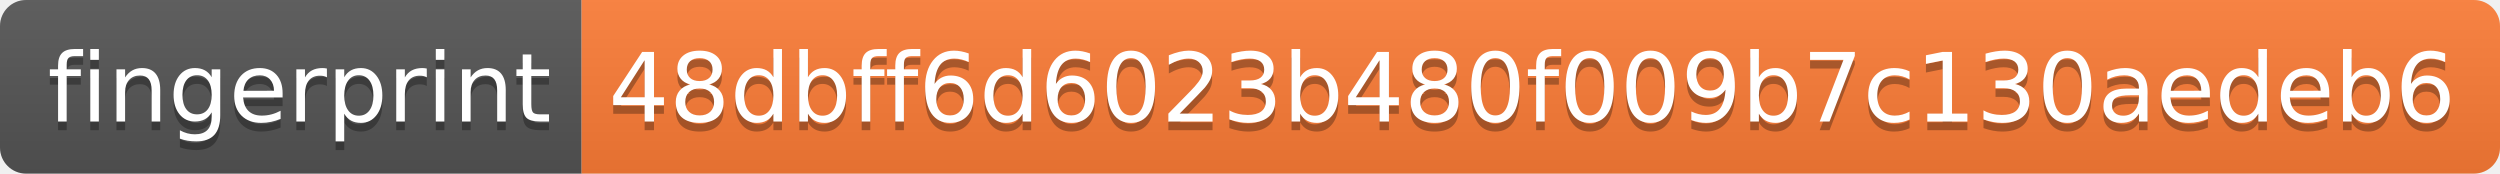
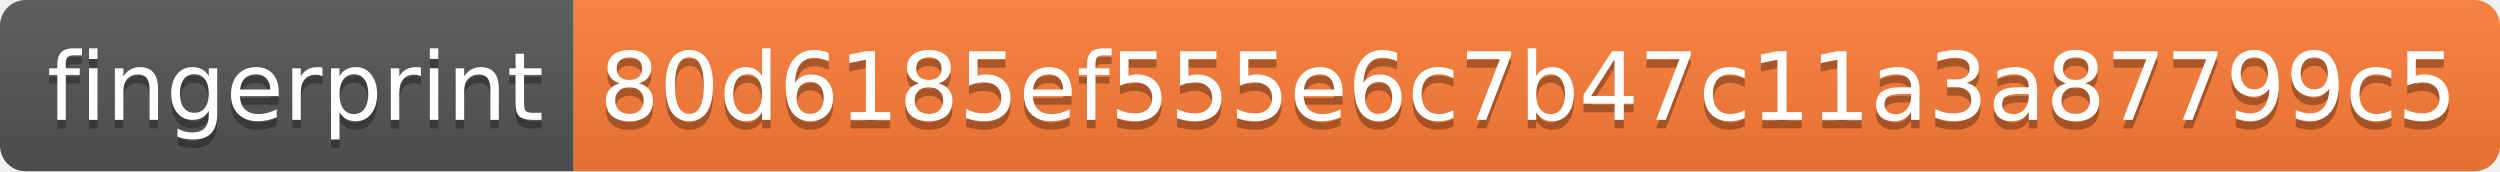
- <svg xmlns="http://www.w3.org/2000/svg" width="288" height="20" role="img" aria-label="fingerprint: 48dbff6d6023b480f009b7c130aedeb6">
+ <svg xmlns="http://www.w3.org/2000/svg" width="292" height="20" role="img" aria-label="fingerprint: 80d6185ef555e6c7b47c11a3a87799c5">
  <linearGradient id="s" x2="0" y2="100%">
    <stop offset="0" stop-color="#bbb" stop-opacity=".1" />
    <stop offset="1" stop-opacity=".1" />
  </linearGradient>
  <clipPath id="r">
-     <rect width="288" height="20" rx="3" fill="#fff" />
+     <rect width="292" height="20" rx="3" fill="#fff" />
  </clipPath>
  <g clip-path="url(#r)">
    <rect width="67" height="20" fill="#555" />
-     <rect x="67" width="221" height="20" fill="#fe7d37" />
-     <rect width="288" height="20" fill="url(#s)" />
+     <rect x="67" width="225" height="20" fill="#fe7d37" />
+     <rect width="292" height="20" fill="url(#s)" />
  </g>
  <g fill="#fff" text-anchor="middle" font-family="Verdana,Geneva,DejaVu Sans,sans-serif" text-rendering="geometricPrecision" font-size="110">
    <text aria-hidden="true" x="345" y="150" fill="#010101" fill-opacity=".3" transform="scale(.1)" textLength="570">fingerprint</text>
    <text x="345" y="140" transform="scale(.1)" fill="#fff" textLength="570">fingerprint</text>
-     <text aria-hidden="true" x="1765" y="150" fill="#010101" fill-opacity=".3" transform="scale(.1)" textLength="2110">48dbff6d6023b480f009b7c130aedeb6</text>
-     <text x="1765" y="140" transform="scale(.1)" fill="#fff" textLength="2110">48dbff6d6023b480f009b7c130aedeb6</text>
+     <text aria-hidden="true" x="1785" y="150" fill="#010101" fill-opacity=".3" transform="scale(.1)" textLength="2150">80d6185ef555e6c7b47c11a3a87799c5</text>
+     <text x="1785" y="140" transform="scale(.1)" fill="#fff" textLength="2150">80d6185ef555e6c7b47c11a3a87799c5</text>
  </g>
</svg>
